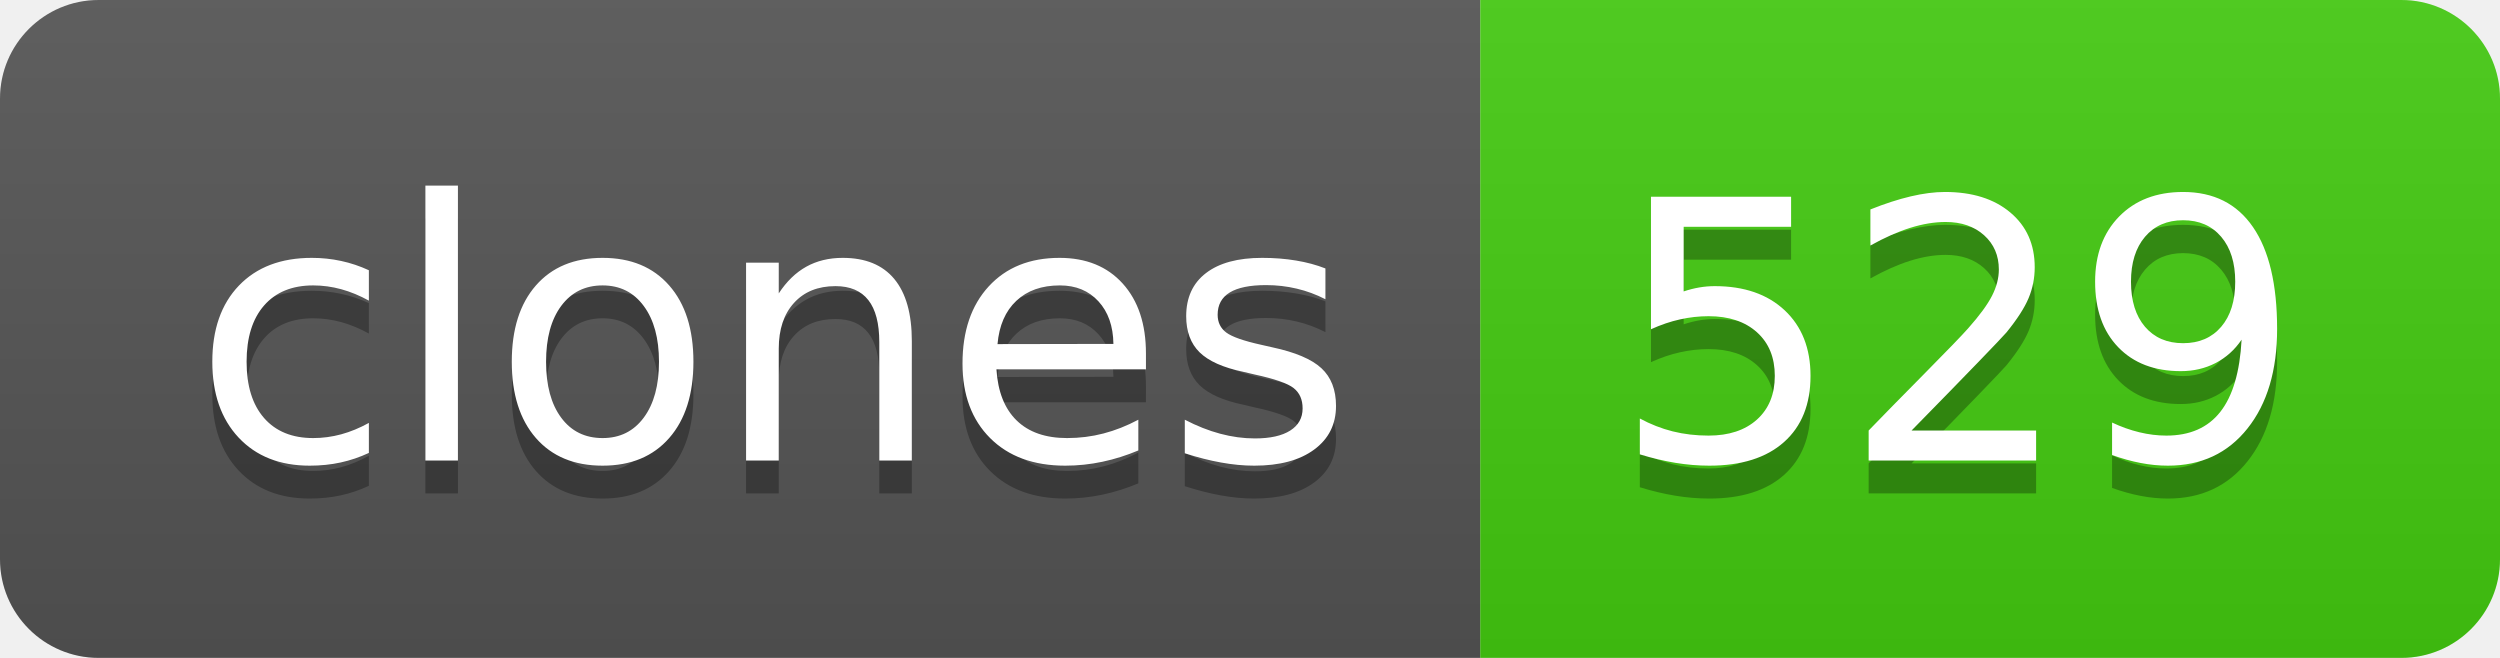
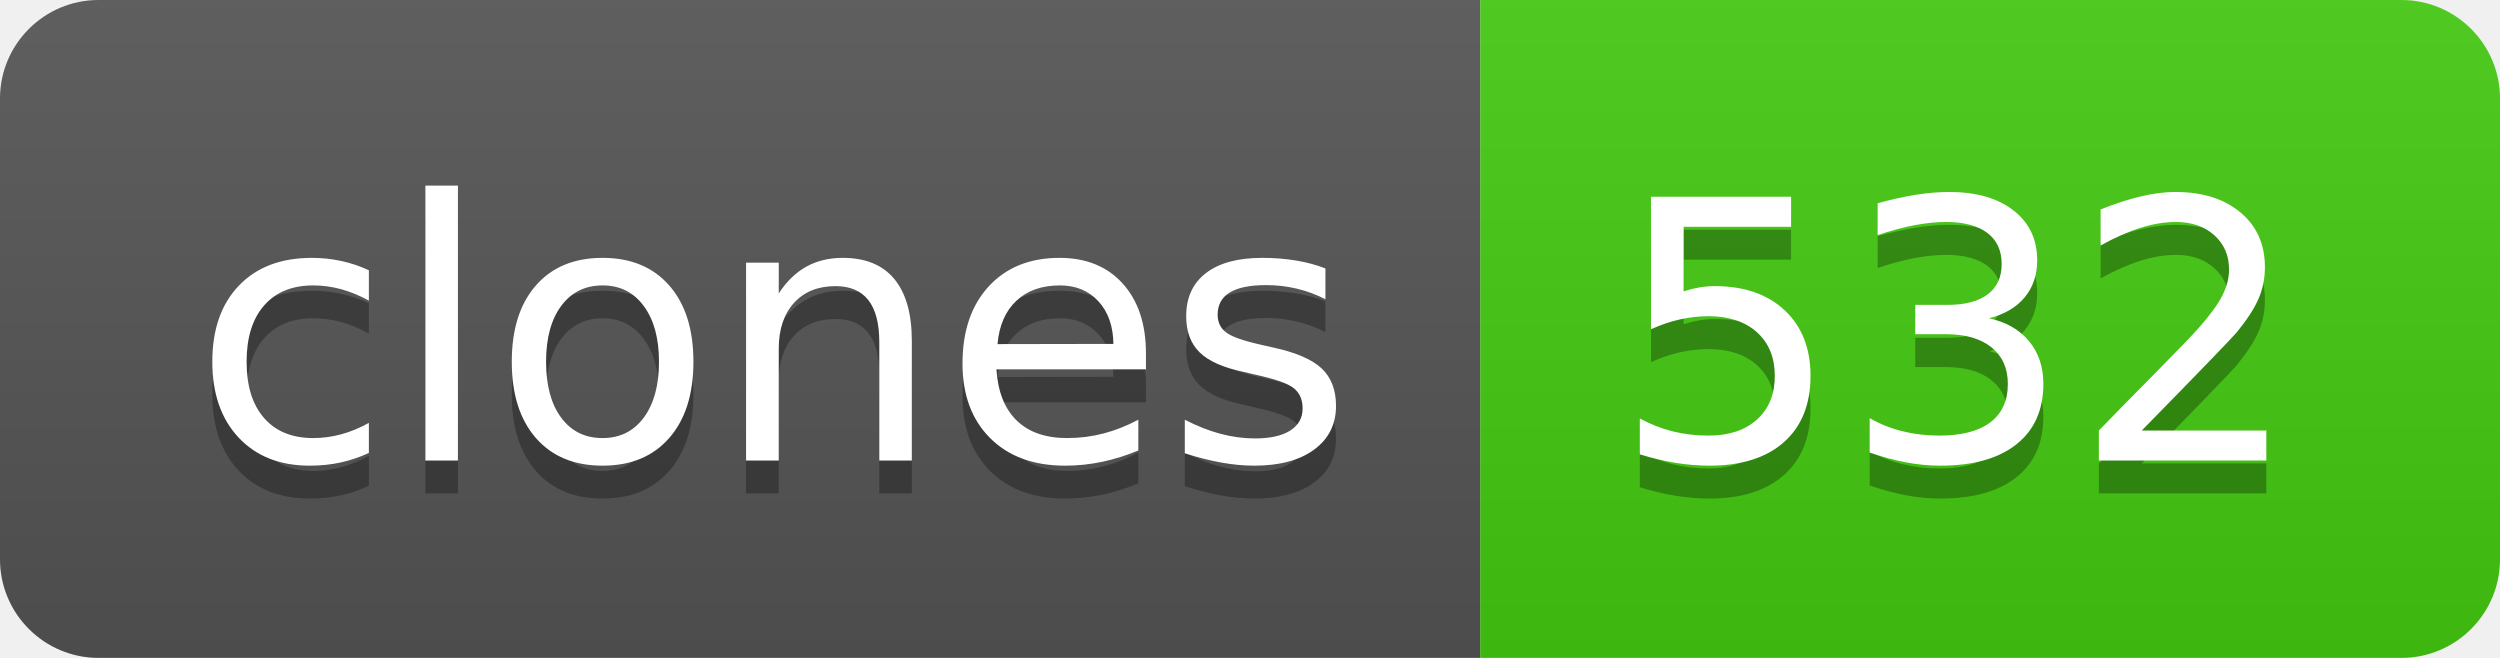
- <svg xmlns="http://www.w3.org/2000/svg" width="76" height="20" role="img" aria-label="clones: 529">
+ <svg xmlns="http://www.w3.org/2000/svg" width="76" height="20" role="img" aria-label="clones: 532">
  <linearGradient id="s" x2="0" y2="100%">
    <stop offset="0" stop-color="#bbb" stop-opacity=".1" />
    <stop offset="1" stop-opacity=".1" />
  </linearGradient>
  <clipPath id="r">
    <rect width="76" height="20" rx="3" fill="#fff" />
  </clipPath>
  <g clip-path="url(#r)">
    <rect width="45" height="20" fill="#555" />
    <rect x="45" width="31" height="20" fill="#4c1" />
    <rect width="76" height="20" fill="url(#s)" />
  </g>
  <g fill="#fff" text-anchor="middle" font-family="Verdana,Geneva,DejaVu Sans,sans-serif" text-rendering="geometricPrecision" font-size="110">
    <text aria-hidden="true" x="235" y="150" fill="#010101" fill-opacity=".3" transform="scale(.1)" textLength="350">clones</text>
    <text x="235" y="140" transform="scale(.1)" fill="#fff" textLength="350">clones</text>
-     <text aria-hidden="true" x="595" y="150" fill="#010101" fill-opacity=".3" transform="scale(.1)" textLength="210">529</text>
-     <text x="595" y="140" transform="scale(.1)" fill="#fff" textLength="210">529</text>
+     <text aria-hidden="true" x="595" y="150" fill="#010101" fill-opacity=".3" transform="scale(.1)" textLength="210">532</text>
+     <text x="595" y="140" transform="scale(.1)" fill="#fff" textLength="210">532</text>
  </g>
</svg>
